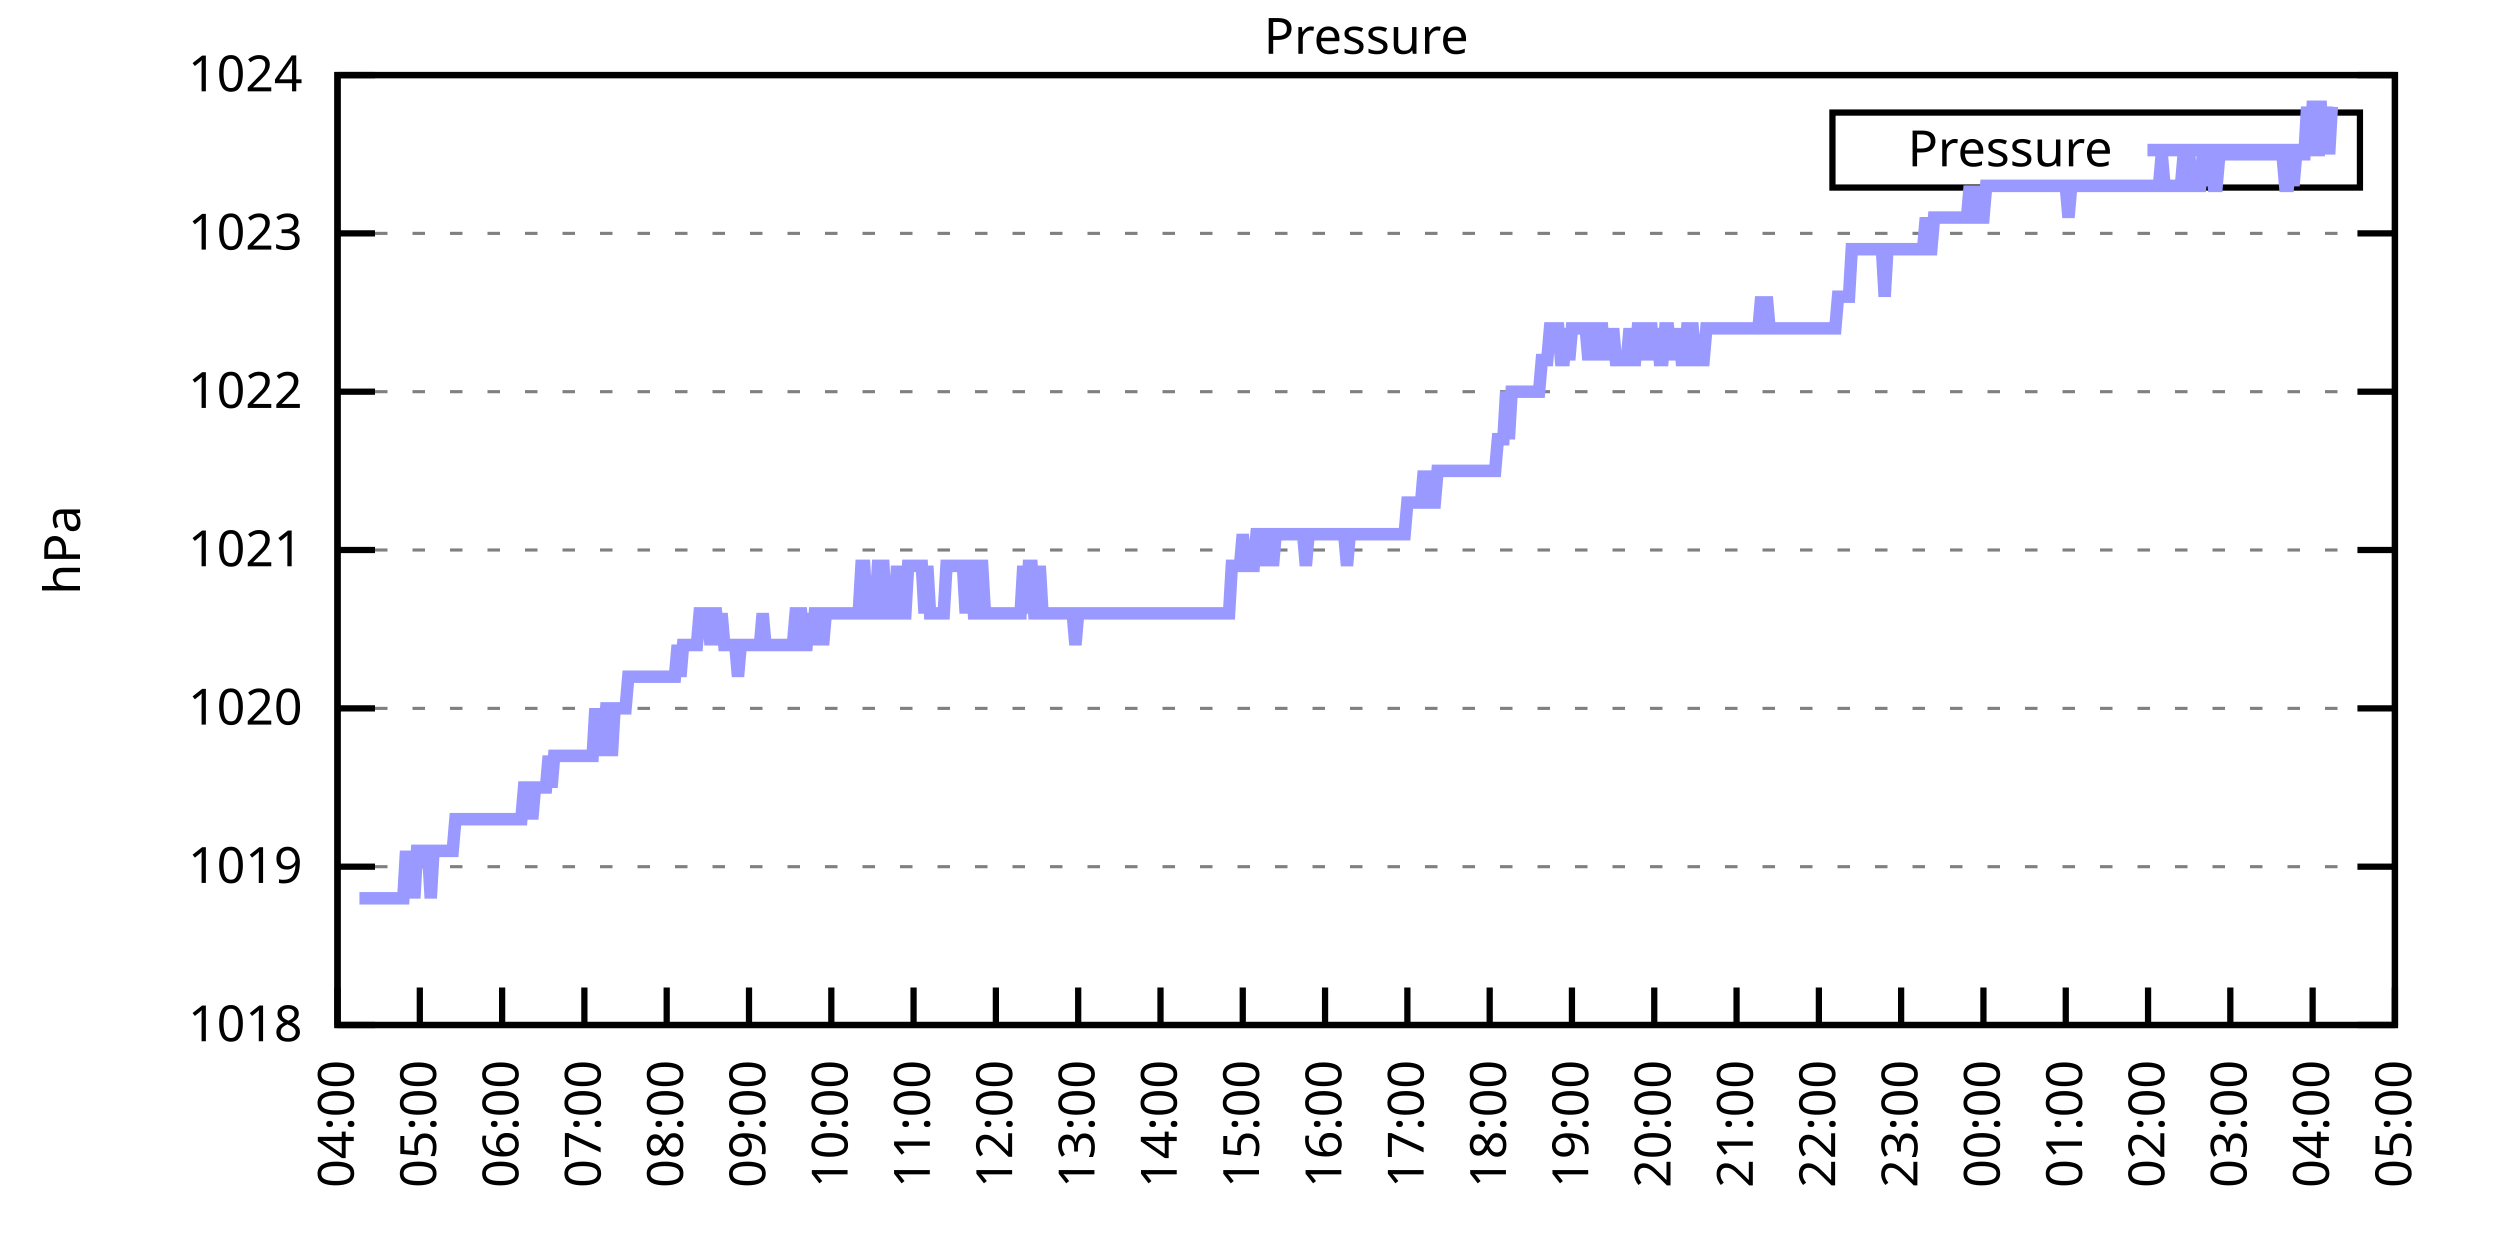
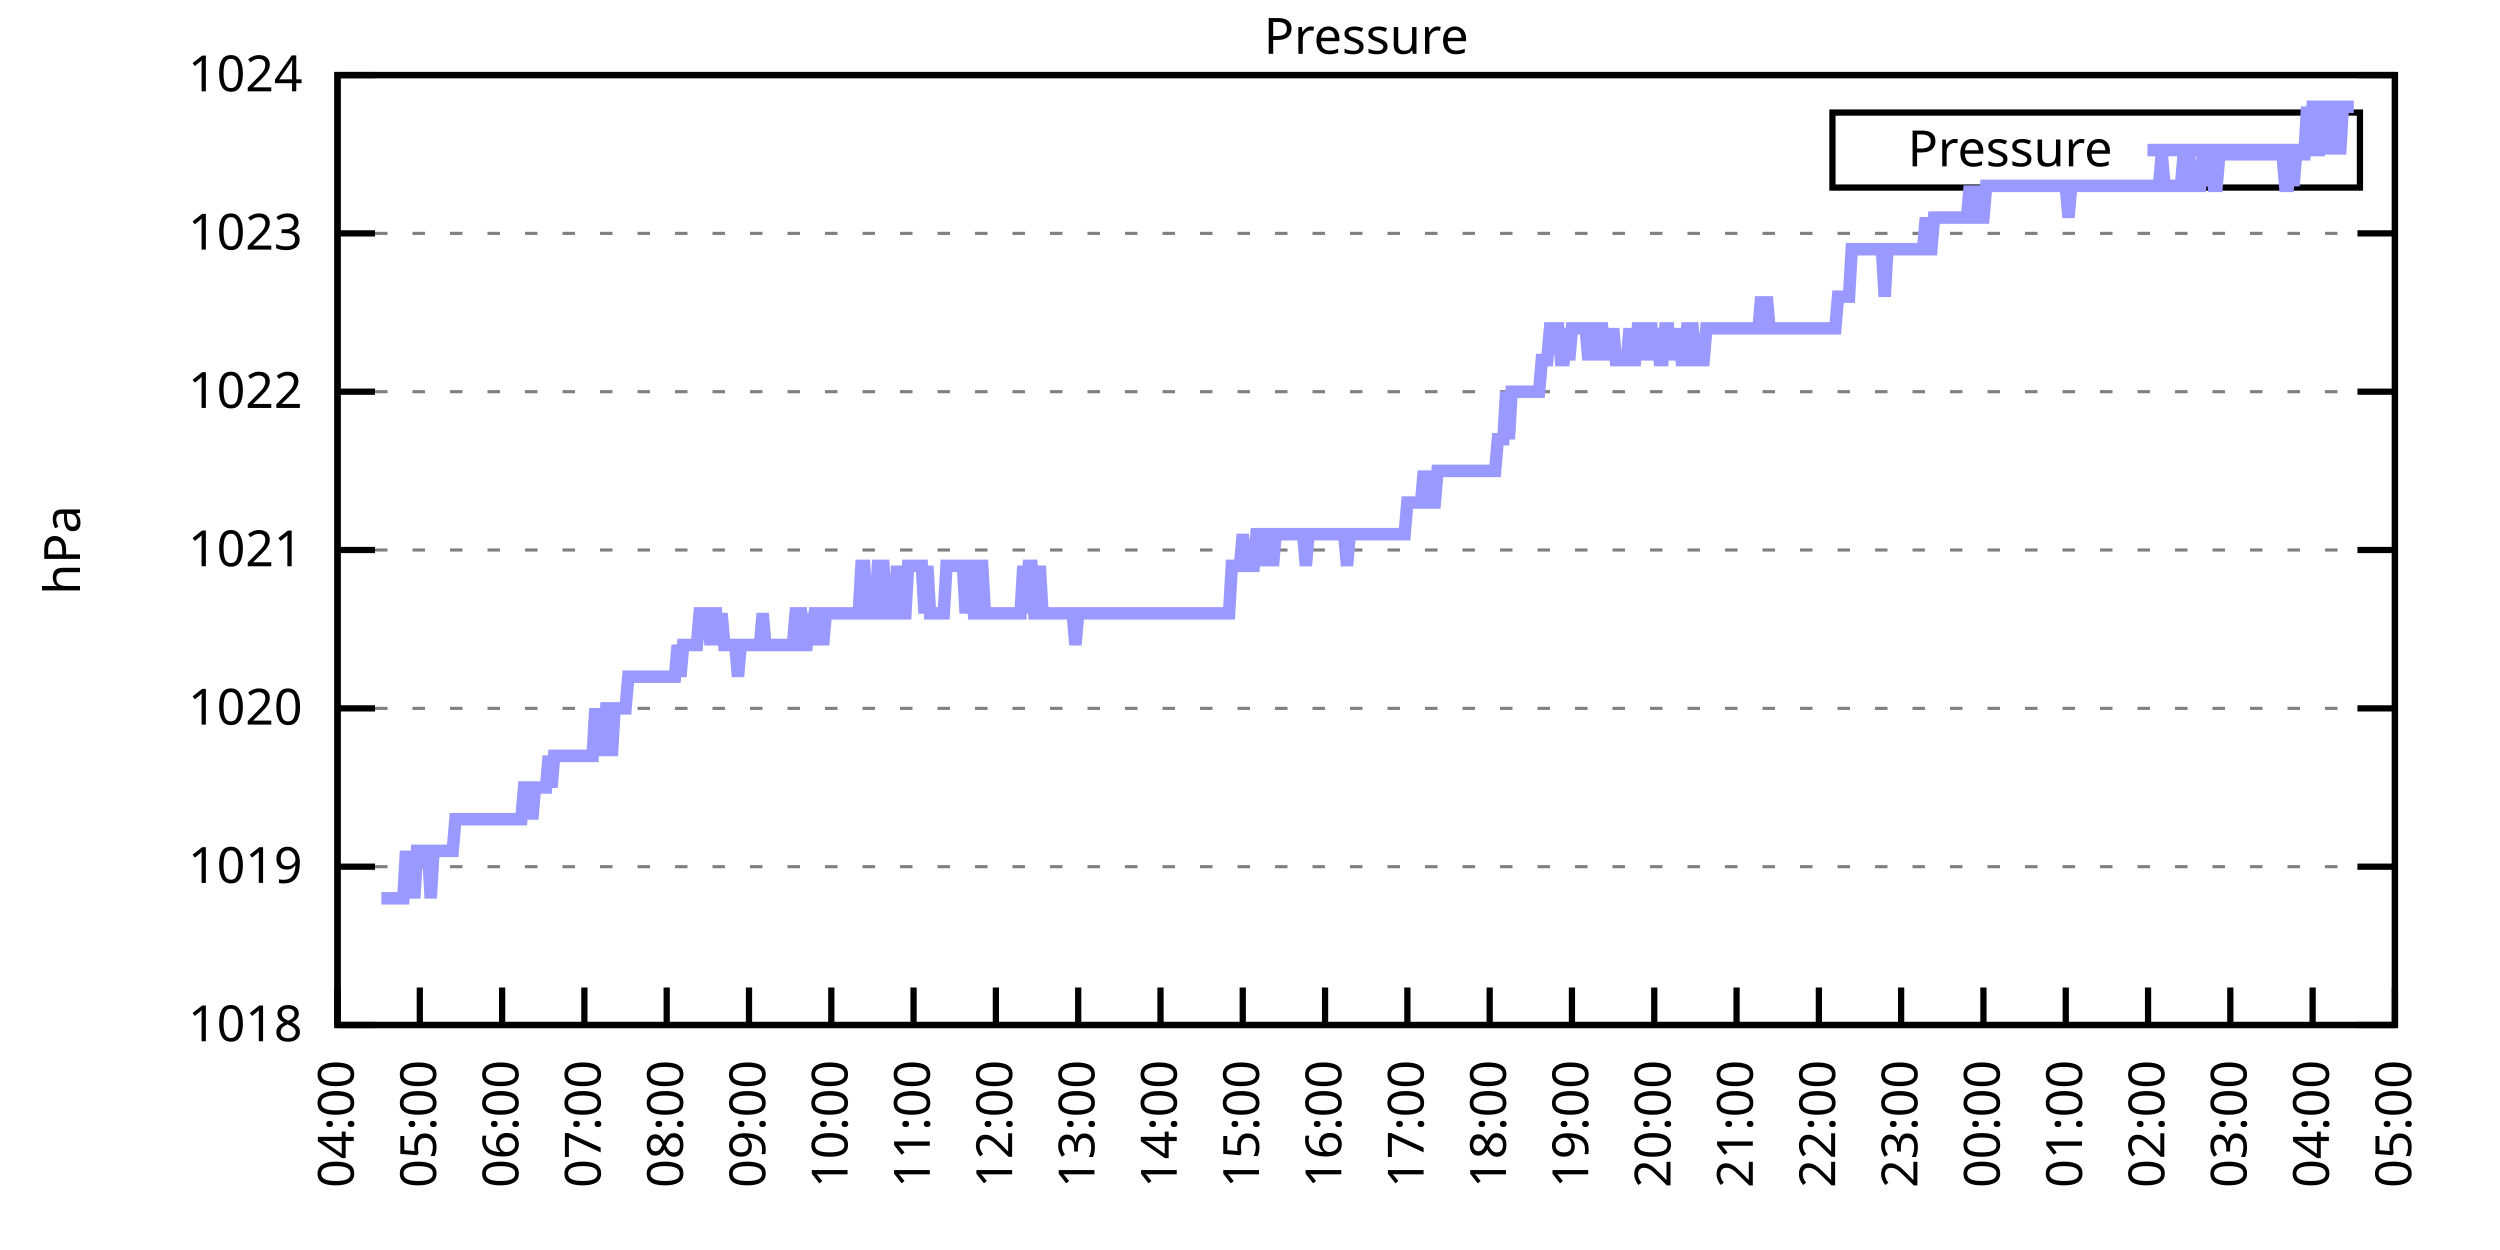
<svg xmlns="http://www.w3.org/2000/svg" xmlns:xlink="http://www.w3.org/1999/xlink" width="400" height="200" viewBox="0 0 400 200">
  <g id="gnuplot_canvas">
    <rect x="0" y="0" width="400" height="200" fill="none" />
    <defs>
      <circle id="gpDot" r="0.5" stroke-width="0.5" stroke="currentColor" />
      <path id="gpPt0" stroke-width="0.333" stroke="currentColor" d="M-1,0 h2 M0,-1 v2" />
      <path id="gpPt1" stroke-width="0.333" stroke="currentColor" d="M-1,-1 L1,1 M1,-1 L-1,1" />
      <path id="gpPt2" stroke-width="0.333" stroke="currentColor" d="M-1,0 L1,0 M0,-1 L0,1 M-1,-1 L1,1 M-1,1 L1,-1" />
      <rect id="gpPt3" stroke-width="0.333" stroke="currentColor" x="-1" y="-1" width="2" height="2" />
      <rect id="gpPt4" stroke-width="0.333" stroke="currentColor" fill="currentColor" x="-1" y="-1" width="2" height="2" />
      <circle id="gpPt5" stroke-width="0.333" stroke="currentColor" cx="0" cy="0" r="1" />
      <use xlink:href="#gpPt5" id="gpPt6" fill="currentColor" stroke="none" />
      <path id="gpPt7" stroke-width="0.333" stroke="currentColor" d="M0,-1.33 L-1.33,0.67 L1.33,0.67 z" />
      <use xlink:href="#gpPt7" id="gpPt8" fill="currentColor" stroke="none" />
      <use xlink:href="#gpPt7" id="gpPt9" stroke="currentColor" transform="rotate(180)" />
      <use xlink:href="#gpPt9" id="gpPt10" fill="currentColor" stroke="none" />
      <use xlink:href="#gpPt3" id="gpPt11" stroke="currentColor" transform="rotate(45)" />
      <use xlink:href="#gpPt11" id="gpPt12" fill="currentColor" stroke="none" />
      <path id="gpPt13" stroke-width="0.333" stroke="currentColor" d="M0,1.330 L1.265,0.411 L0.782,-1.067 L-0.782,-1.076 L-1.265,0.411 z" />
      <use xlink:href="#gpPt13" id="gpPt14" fill="currentColor" stroke="none" />
      <filter id="textbox" filterUnits="objectBoundingBox" x="0" y="0" height="1" width="1">
        <feFlood flood-color="white" flood-opacity="1" result="bgnd" />
        <feComposite in="SourceGraphic" in2="bgnd" operator="atop" />
      </filter>
      <filter id="greybox" filterUnits="objectBoundingBox" x="0" y="0" height="1" width="1">
        <feFlood flood-color="lightgrey" flood-opacity="1" result="grey" />
        <feComposite in="SourceGraphic" in2="grey" operator="atop" />
      </filter>
    </defs>
    <g fill="none" color="white" stroke="currentColor" stroke-width="1.00" stroke-linecap="butt" stroke-linejoin="miter">
</g>
    <g fill="none" color="black" stroke="currentColor" stroke-width="1.00" stroke-linecap="butt" stroke-linejoin="miter">
      <g stroke="none" shape-rendering="crispEdges">
        <polygon fill="rgb(255, 255, 255)" points="54.00,164.00 383.18,164.00 383.18,12.02 54.00,12.02 " />
      </g>
    </g>
    <g fill="none" color="black" stroke="currentColor" stroke-width="1.00" stroke-linecap="butt" stroke-linejoin="miter">
</g>
    <g fill="none" color="black" stroke="black" stroke-width="0.50" stroke-linecap="butt" stroke-linejoin="miter">
</g>
    <g fill="none" color="gray" stroke="currentColor" stroke-width="0.50" stroke-linecap="butt" stroke-linejoin="miter">
      <path stroke="gray" stroke-dasharray="2,4" class="gridline" d="M54.00,164.00 L383.19,164.00  " />
    </g>
    <g fill="none" color="gray" stroke="gray" stroke-width="1.00" stroke-linecap="butt" stroke-linejoin="miter">
</g>
    <g fill="none" color="black" stroke="currentColor" stroke-width="1.00" stroke-linecap="butt" stroke-linejoin="miter">
      <path stroke="black" d="M54.00,164.00 L60.00,164.00 M383.19,164.00 L377.19,164.00  " />
      <g transform="translate(48.40,166.60)" stroke="none" fill="black" font-family="Sans" font-size="8.00" text-anchor="end">
        <text>
          <tspan font-family="Sans"> 1018</tspan>
        </text>
      </g>
    </g>
    <g fill="none" color="black" stroke="currentColor" stroke-width="1.00" stroke-linecap="butt" stroke-linejoin="miter">
</g>
    <g fill="none" color="black" stroke="black" stroke-width="0.50" stroke-linecap="butt" stroke-linejoin="miter">
</g>
    <g fill="none" color="gray" stroke="currentColor" stroke-width="0.50" stroke-linecap="butt" stroke-linejoin="miter">
      <path stroke="gray" stroke-dasharray="2,4" class="gridline" d="M54.00,138.67 L383.19,138.67  " />
    </g>
    <g fill="none" color="gray" stroke="gray" stroke-width="1.00" stroke-linecap="butt" stroke-linejoin="miter">
</g>
    <g fill="none" color="black" stroke="currentColor" stroke-width="1.00" stroke-linecap="butt" stroke-linejoin="miter">
      <path stroke="black" d="M54.00,138.67 L60.00,138.67 M383.19,138.67 L377.19,138.67  " />
      <g transform="translate(48.40,141.27)" stroke="none" fill="black" font-family="Sans" font-size="8.00" text-anchor="end">
        <text>
          <tspan font-family="Sans"> 1019</tspan>
        </text>
      </g>
    </g>
    <g fill="none" color="black" stroke="currentColor" stroke-width="1.00" stroke-linecap="butt" stroke-linejoin="miter">
</g>
    <g fill="none" color="black" stroke="black" stroke-width="0.50" stroke-linecap="butt" stroke-linejoin="miter">
</g>
    <g fill="none" color="gray" stroke="currentColor" stroke-width="0.50" stroke-linecap="butt" stroke-linejoin="miter">
      <path stroke="gray" stroke-dasharray="2,4" class="gridline" d="M54.00,113.34 L383.19,113.34  " />
    </g>
    <g fill="none" color="gray" stroke="gray" stroke-width="1.00" stroke-linecap="butt" stroke-linejoin="miter">
</g>
    <g fill="none" color="black" stroke="currentColor" stroke-width="1.00" stroke-linecap="butt" stroke-linejoin="miter">
      <path stroke="black" d="M54.00,113.34 L60.00,113.34 M383.19,113.34 L377.19,113.34  " />
      <g transform="translate(48.40,115.94)" stroke="none" fill="black" font-family="Sans" font-size="8.00" text-anchor="end">
        <text>
          <tspan font-family="Sans"> 1020</tspan>
        </text>
      </g>
    </g>
    <g fill="none" color="black" stroke="currentColor" stroke-width="1.00" stroke-linecap="butt" stroke-linejoin="miter">
</g>
    <g fill="none" color="black" stroke="black" stroke-width="0.50" stroke-linecap="butt" stroke-linejoin="miter">
</g>
    <g fill="none" color="gray" stroke="currentColor" stroke-width="0.50" stroke-linecap="butt" stroke-linejoin="miter">
      <path stroke="gray" stroke-dasharray="2,4" class="gridline" d="M54.00,88.00 L383.19,88.00  " />
    </g>
    <g fill="none" color="gray" stroke="gray" stroke-width="1.00" stroke-linecap="butt" stroke-linejoin="miter">
</g>
    <g fill="none" color="black" stroke="currentColor" stroke-width="1.00" stroke-linecap="butt" stroke-linejoin="miter">
      <path stroke="black" d="M54.00,88.00 L60.00,88.00 M383.19,88.00 L377.19,88.00  " />
      <g transform="translate(48.40,90.60)" stroke="none" fill="black" font-family="Sans" font-size="8.00" text-anchor="end">
        <text>
          <tspan font-family="Sans"> 1021</tspan>
        </text>
      </g>
    </g>
    <g fill="none" color="black" stroke="currentColor" stroke-width="1.00" stroke-linecap="butt" stroke-linejoin="miter">
</g>
    <g fill="none" color="black" stroke="black" stroke-width="0.50" stroke-linecap="butt" stroke-linejoin="miter">
</g>
    <g fill="none" color="gray" stroke="currentColor" stroke-width="0.50" stroke-linecap="butt" stroke-linejoin="miter">
      <path stroke="gray" stroke-dasharray="2,4" class="gridline" d="M54.00,62.67 L383.19,62.67  " />
    </g>
    <g fill="none" color="gray" stroke="gray" stroke-width="1.00" stroke-linecap="butt" stroke-linejoin="miter">
</g>
    <g fill="none" color="black" stroke="currentColor" stroke-width="1.00" stroke-linecap="butt" stroke-linejoin="miter">
      <path stroke="black" d="M54.00,62.67 L60.00,62.67 M383.19,62.67 L377.19,62.67  " />
      <g transform="translate(48.40,65.27)" stroke="none" fill="black" font-family="Sans" font-size="8.00" text-anchor="end">
        <text>
          <tspan font-family="Sans"> 1022</tspan>
        </text>
      </g>
    </g>
    <g fill="none" color="black" stroke="currentColor" stroke-width="1.00" stroke-linecap="butt" stroke-linejoin="miter">
</g>
    <g fill="none" color="black" stroke="black" stroke-width="0.50" stroke-linecap="butt" stroke-linejoin="miter">
</g>
    <g fill="none" color="gray" stroke="currentColor" stroke-width="0.50" stroke-linecap="butt" stroke-linejoin="miter">
      <path stroke="gray" stroke-dasharray="2,4" class="gridline" d="M54.00,37.34 L383.19,37.34  " />
    </g>
    <g fill="none" color="gray" stroke="gray" stroke-width="1.00" stroke-linecap="butt" stroke-linejoin="miter">
</g>
    <g fill="none" color="black" stroke="currentColor" stroke-width="1.00" stroke-linecap="butt" stroke-linejoin="miter">
      <path stroke="black" d="M54.00,37.34 L60.00,37.34 M383.19,37.34 L377.19,37.34  " />
      <g transform="translate(48.40,39.94)" stroke="none" fill="black" font-family="Sans" font-size="8.00" text-anchor="end">
        <text>
          <tspan font-family="Sans"> 1023</tspan>
        </text>
      </g>
    </g>
    <g fill="none" color="black" stroke="currentColor" stroke-width="1.00" stroke-linecap="butt" stroke-linejoin="miter">
</g>
    <g fill="none" color="black" stroke="black" stroke-width="0.50" stroke-linecap="butt" stroke-linejoin="miter">
</g>
    <g fill="none" color="gray" stroke="currentColor" stroke-width="0.50" stroke-linecap="butt" stroke-linejoin="miter">
      <path stroke="gray" stroke-dasharray="2,4" class="gridline" d="M54.00,12.01 L383.19,12.01  " />
    </g>
    <g fill="none" color="gray" stroke="gray" stroke-width="1.00" stroke-linecap="butt" stroke-linejoin="miter">
</g>
    <g fill="none" color="black" stroke="currentColor" stroke-width="1.00" stroke-linecap="butt" stroke-linejoin="miter">
      <path stroke="black" d="M54.00,12.01 L60.00,12.01 M383.19,12.01 L377.19,12.01  " />
      <g transform="translate(48.40,14.61)" stroke="none" fill="black" font-family="Sans" font-size="8.00" text-anchor="end">
        <text>
          <tspan font-family="Sans"> 1024</tspan>
        </text>
      </g>
    </g>
    <g fill="none" color="black" stroke="currentColor" stroke-width="1.00" stroke-linecap="butt" stroke-linejoin="miter">
      <path stroke="black" d="M54.00,164.00 L54.00,158.00  " />
      <g transform="translate(56.60,169.60) rotate(270.00)" stroke="none" fill="black" font-family="Sans" font-size="8.00" text-anchor="end">
        <text>
          <tspan font-family="Sans">04:00</tspan>
        </text>
      </g>
    </g>
    <g fill="none" color="black" stroke="currentColor" stroke-width="1.00" stroke-linecap="butt" stroke-linejoin="miter">
      <path stroke="black" d="M67.17,164.00 L67.17,158.00  " />
      <g transform="translate(69.77,169.60) rotate(270.00)" stroke="none" fill="black" font-family="Sans" font-size="8.00" text-anchor="end">
        <text>
          <tspan font-family="Sans">05:00</tspan>
        </text>
      </g>
    </g>
    <g fill="none" color="black" stroke="currentColor" stroke-width="1.00" stroke-linecap="butt" stroke-linejoin="miter">
      <path stroke="black" d="M80.34,164.00 L80.34,158.00  " />
      <g transform="translate(82.94,169.60) rotate(270.00)" stroke="none" fill="black" font-family="Sans" font-size="8.00" text-anchor="end">
        <text>
          <tspan font-family="Sans">06:00</tspan>
        </text>
      </g>
    </g>
    <g fill="none" color="black" stroke="currentColor" stroke-width="1.00" stroke-linecap="butt" stroke-linejoin="miter">
      <path stroke="black" d="M93.50,164.00 L93.50,158.00  " />
      <g transform="translate(96.10,169.60) rotate(270.00)" stroke="none" fill="black" font-family="Sans" font-size="8.00" text-anchor="end">
        <text>
          <tspan font-family="Sans">07:00</tspan>
        </text>
      </g>
    </g>
    <g fill="none" color="black" stroke="currentColor" stroke-width="1.00" stroke-linecap="butt" stroke-linejoin="miter">
      <path stroke="black" d="M106.67,164.00 L106.67,158.00  " />
      <g transform="translate(109.27,169.60) rotate(270.00)" stroke="none" fill="black" font-family="Sans" font-size="8.00" text-anchor="end">
        <text>
          <tspan font-family="Sans">08:00</tspan>
        </text>
      </g>
    </g>
    <g fill="none" color="black" stroke="currentColor" stroke-width="1.00" stroke-linecap="butt" stroke-linejoin="miter">
      <path stroke="black" d="M119.84,164.00 L119.84,158.00  " />
      <g transform="translate(122.44,169.60) rotate(270.00)" stroke="none" fill="black" font-family="Sans" font-size="8.00" text-anchor="end">
        <text>
          <tspan font-family="Sans">09:00</tspan>
        </text>
      </g>
    </g>
    <g fill="none" color="black" stroke="currentColor" stroke-width="1.00" stroke-linecap="butt" stroke-linejoin="miter">
      <path stroke="black" d="M133.01,164.00 L133.01,158.00  " />
      <g transform="translate(135.61,169.60) rotate(270.00)" stroke="none" fill="black" font-family="Sans" font-size="8.00" text-anchor="end">
        <text>
          <tspan font-family="Sans">10:00</tspan>
        </text>
      </g>
    </g>
    <g fill="none" color="black" stroke="currentColor" stroke-width="1.00" stroke-linecap="butt" stroke-linejoin="miter">
      <path stroke="black" d="M146.17,164.00 L146.17,158.00  " />
      <g transform="translate(148.77,169.60) rotate(270.00)" stroke="none" fill="black" font-family="Sans" font-size="8.00" text-anchor="end">
        <text>
          <tspan font-family="Sans">11:00</tspan>
        </text>
      </g>
    </g>
    <g fill="none" color="black" stroke="currentColor" stroke-width="1.00" stroke-linecap="butt" stroke-linejoin="miter">
      <path stroke="black" d="M159.34,164.00 L159.34,158.00  " />
      <g transform="translate(161.94,169.60) rotate(270.00)" stroke="none" fill="black" font-family="Sans" font-size="8.00" text-anchor="end">
        <text>
          <tspan font-family="Sans">12:00</tspan>
        </text>
      </g>
    </g>
    <g fill="none" color="black" stroke="currentColor" stroke-width="1.00" stroke-linecap="butt" stroke-linejoin="miter">
      <path stroke="black" d="M172.51,164.00 L172.51,158.00  " />
      <g transform="translate(175.11,169.60) rotate(270.00)" stroke="none" fill="black" font-family="Sans" font-size="8.00" text-anchor="end">
        <text>
          <tspan font-family="Sans">13:00</tspan>
        </text>
      </g>
    </g>
    <g fill="none" color="black" stroke="currentColor" stroke-width="1.00" stroke-linecap="butt" stroke-linejoin="miter">
      <path stroke="black" d="M185.68,164.00 L185.68,158.00  " />
      <g transform="translate(188.28,169.60) rotate(270.00)" stroke="none" fill="black" font-family="Sans" font-size="8.00" text-anchor="end">
        <text>
          <tspan font-family="Sans">14:00</tspan>
        </text>
      </g>
    </g>
    <g fill="none" color="black" stroke="currentColor" stroke-width="1.00" stroke-linecap="butt" stroke-linejoin="miter">
      <path stroke="black" d="M198.84,164.00 L198.84,158.00  " />
      <g transform="translate(201.44,169.60) rotate(270.00)" stroke="none" fill="black" font-family="Sans" font-size="8.00" text-anchor="end">
        <text>
          <tspan font-family="Sans">15:00</tspan>
        </text>
      </g>
    </g>
    <g fill="none" color="black" stroke="currentColor" stroke-width="1.00" stroke-linecap="butt" stroke-linejoin="miter">
      <path stroke="black" d="M212.01,164.00 L212.01,158.00  " />
      <g transform="translate(214.61,169.60) rotate(270.00)" stroke="none" fill="black" font-family="Sans" font-size="8.00" text-anchor="end">
        <text>
          <tspan font-family="Sans">16:00</tspan>
        </text>
      </g>
    </g>
    <g fill="none" color="black" stroke="currentColor" stroke-width="1.00" stroke-linecap="butt" stroke-linejoin="miter">
      <path stroke="black" d="M225.18,164.00 L225.18,158.00  " />
      <g transform="translate(227.78,169.60) rotate(270.00)" stroke="none" fill="black" font-family="Sans" font-size="8.00" text-anchor="end">
        <text>
          <tspan font-family="Sans">17:00</tspan>
        </text>
      </g>
    </g>
    <g fill="none" color="black" stroke="currentColor" stroke-width="1.00" stroke-linecap="butt" stroke-linejoin="miter">
      <path stroke="black" d="M238.35,164.00 L238.35,158.00  " />
      <g transform="translate(240.95,169.60) rotate(270.00)" stroke="none" fill="black" font-family="Sans" font-size="8.00" text-anchor="end">
        <text>
          <tspan font-family="Sans">18:00</tspan>
        </text>
      </g>
    </g>
    <g fill="none" color="black" stroke="currentColor" stroke-width="1.00" stroke-linecap="butt" stroke-linejoin="miter">
      <path stroke="black" d="M251.51,164.00 L251.51,158.00  " />
      <g transform="translate(254.11,169.60) rotate(270.00)" stroke="none" fill="black" font-family="Sans" font-size="8.00" text-anchor="end">
        <text>
          <tspan font-family="Sans">19:00</tspan>
        </text>
      </g>
    </g>
    <g fill="none" color="black" stroke="currentColor" stroke-width="1.00" stroke-linecap="butt" stroke-linejoin="miter">
      <path stroke="black" d="M264.68,164.00 L264.68,158.00  " />
      <g transform="translate(267.28,169.60) rotate(270.00)" stroke="none" fill="black" font-family="Sans" font-size="8.00" text-anchor="end">
        <text>
          <tspan font-family="Sans">20:00</tspan>
        </text>
      </g>
    </g>
    <g fill="none" color="black" stroke="currentColor" stroke-width="1.00" stroke-linecap="butt" stroke-linejoin="miter">
      <path stroke="black" d="M277.85,164.00 L277.85,158.00  " />
      <g transform="translate(280.45,169.60) rotate(270.00)" stroke="none" fill="black" font-family="Sans" font-size="8.00" text-anchor="end">
        <text>
          <tspan font-family="Sans">21:00</tspan>
        </text>
      </g>
    </g>
    <g fill="none" color="black" stroke="currentColor" stroke-width="1.00" stroke-linecap="butt" stroke-linejoin="miter">
      <path stroke="black" d="M291.02,164.00 L291.02,158.00  " />
      <g transform="translate(293.62,169.60) rotate(270.00)" stroke="none" fill="black" font-family="Sans" font-size="8.00" text-anchor="end">
        <text>
          <tspan font-family="Sans">22:00</tspan>
        </text>
      </g>
    </g>
    <g fill="none" color="black" stroke="currentColor" stroke-width="1.00" stroke-linecap="butt" stroke-linejoin="miter">
      <path stroke="black" d="M304.18,164.00 L304.18,158.00  " />
      <g transform="translate(306.78,169.60) rotate(270.00)" stroke="none" fill="black" font-family="Sans" font-size="8.00" text-anchor="end">
        <text>
          <tspan font-family="Sans">23:00</tspan>
        </text>
      </g>
    </g>
    <g fill="none" color="black" stroke="currentColor" stroke-width="1.00" stroke-linecap="butt" stroke-linejoin="miter">
      <path stroke="black" d="M317.35,164.00 L317.35,158.00  " />
      <g transform="translate(319.95,169.60) rotate(270.00)" stroke="none" fill="black" font-family="Sans" font-size="8.00" text-anchor="end">
        <text>
          <tspan font-family="Sans">00:00</tspan>
        </text>
      </g>
    </g>
    <g fill="none" color="black" stroke="currentColor" stroke-width="1.00" stroke-linecap="butt" stroke-linejoin="miter">
      <path stroke="black" d="M330.52,164.00 L330.52,158.00  " />
      <g transform="translate(333.12,169.60) rotate(270.00)" stroke="none" fill="black" font-family="Sans" font-size="8.00" text-anchor="end">
        <text>
          <tspan font-family="Sans">01:00</tspan>
        </text>
      </g>
    </g>
    <g fill="none" color="black" stroke="currentColor" stroke-width="1.00" stroke-linecap="butt" stroke-linejoin="miter">
      <path stroke="black" d="M343.69,164.00 L343.69,158.00  " />
      <g transform="translate(346.29,169.60) rotate(270.00)" stroke="none" fill="black" font-family="Sans" font-size="8.00" text-anchor="end">
        <text>
          <tspan font-family="Sans">02:00</tspan>
        </text>
      </g>
    </g>
    <g fill="none" color="black" stroke="currentColor" stroke-width="1.00" stroke-linecap="butt" stroke-linejoin="miter">
      <path stroke="black" d="M356.85,164.00 L356.85,158.00  " />
      <g transform="translate(359.45,169.60) rotate(270.00)" stroke="none" fill="black" font-family="Sans" font-size="8.00" text-anchor="end">
        <text>
          <tspan font-family="Sans">03:00</tspan>
        </text>
      </g>
    </g>
    <g fill="none" color="black" stroke="currentColor" stroke-width="1.00" stroke-linecap="butt" stroke-linejoin="miter">
      <path stroke="black" d="M370.02,164.00 L370.02,158.00  " />
      <g transform="translate(372.62,169.60) rotate(270.00)" stroke="none" fill="black" font-family="Sans" font-size="8.00" text-anchor="end">
        <text>
          <tspan font-family="Sans">04:00</tspan>
        </text>
      </g>
    </g>
    <g fill="none" color="black" stroke="currentColor" stroke-width="1.00" stroke-linecap="butt" stroke-linejoin="miter">
      <path stroke="black" d="M383.19,164.00 L383.19,158.00  " />
      <g transform="translate(385.79,169.60) rotate(270.00)" stroke="none" fill="black" font-family="Sans" font-size="8.00" text-anchor="end">
        <text>
          <tspan font-family="Sans">05:00</tspan>
        </text>
      </g>
    </g>
    <g fill="none" color="black" stroke="currentColor" stroke-width="1.00" stroke-linecap="butt" stroke-linejoin="miter">
</g>
    <g fill="none" color="black" stroke="currentColor" stroke-width="1.00" stroke-linecap="butt" stroke-linejoin="miter">
      <path stroke="black" d="M54.00,12.01 L54.00,164.00 L383.19,164.00 L383.19,12.01 L54.00,12.01 Z  " />
    </g>
    <g fill="none" color="black" stroke="currentColor" stroke-width="1.00" stroke-linecap="butt" stroke-linejoin="miter">
</g>
    <g fill="none" color="black" stroke="currentColor" stroke-width="1.00" stroke-linecap="butt" stroke-linejoin="miter">
      <path stroke="black" d="M293.19,30.01 L293.19,18.01 L377.59,18.01 L377.59,30.01 L293.19,30.01 Z  " />
    </g>
    <g id="Pressure_plot_1">
      <g fill="none" color="white" stroke="black" stroke-width="2.00" stroke-linecap="butt" stroke-linejoin="miter">
</g>
      <g fill="none" color="black" stroke="currentColor" stroke-width="2.00" stroke-linecap="butt" stroke-linejoin="miter">
        <g transform="translate(337.99,26.61)" stroke="none" fill="black" font-family="Sans" font-size="8.00" text-anchor="end">
          <text>
            <tspan font-family="Sans">Pressure</tspan>
          </text>
        </g>
      </g>
      <g fill="none" color="black" stroke="currentColor" stroke-width="2.00" stroke-linecap="butt" stroke-linejoin="miter">
-         <path stroke="rgb(153, 153, 255)" d="M343.59,24.01 L371.99,24.01 M57.51,143.73 L57.95,143.73 L58.39,143.73 L58.83,143.73 L59.27,143.73 L59.71,143.73   L60.14,143.73 L60.58,143.73 L61.02,143.73 L61.46,143.73 L61.90,143.73 L62.34,143.73 L62.78,143.73 L63.22,143.73   L63.66,143.73 L64.10,143.73 L64.53,143.73 L64.97,136.14 L65.41,143.73 L65.85,136.14 L66.29,143.73 L66.73,136.14   L67.17,136.14 L67.61,136.14 L68.05,136.14 L68.48,136.14 L68.92,143.73 L69.36,136.14 L69.80,136.14 L70.24,136.14   L70.68,136.14 L71.12,136.14 L71.56,136.14 L72.00,136.14 L72.43,136.14 L72.87,131.07 L73.31,131.07 L73.75,131.07   L74.19,131.07 L74.63,131.07 L75.07,131.07 L75.51,131.07 L75.95,131.07 L76.38,131.07 L76.82,131.07 L77.26,131.07   L77.70,131.07 L78.14,131.07 L78.58,131.07 L79.02,131.07 L79.46,131.07 L79.90,131.07 L80.34,131.07 L80.77,131.07   L81.21,131.07 L81.65,131.07 L82.09,131.07 L82.53,131.07 L82.97,131.07 L83.41,131.07 L83.85,126.00 L84.29,126.00   L84.72,126.00 L85.16,131.07 L85.60,126.00 L86.04,126.00 L86.48,126.00 L86.92,126.00 L87.36,126.00 L87.80,120.94   L88.24,126.00 L88.67,120.94 L89.11,120.94 L89.55,120.94 L89.99,120.94 L90.43,120.94 L90.87,120.94 L91.31,120.94   L91.75,120.94 L92.19,120.94 L92.62,120.94 L93.06,120.94 L93.50,120.94 L93.94,120.94 L94.38,120.94 L94.82,120.94   L95.26,113.34 L95.70,120.94 L96.14,113.34 L96.58,120.94 L97.01,113.34 L97.45,113.34 L97.89,120.94 L98.33,113.34   L98.77,113.34 L99.21,113.34 L99.65,113.34 L100.09,113.34 L100.53,108.27 L100.96,108.27 L101.40,108.27 L101.84,108.27   L102.28,108.27 L102.72,108.27 L103.16,108.27 L103.60,108.27 L104.04,108.27 L104.48,108.27 L104.91,108.27 L105.35,108.27   L105.79,108.27 L106.23,108.27 L106.67,108.27 L107.11,108.27 L107.55,108.27 L107.99,108.27 L108.43,103.20 L108.87,108.27   L109.30,103.20 L109.74,103.20 L110.18,103.20 L110.62,103.20 L111.06,103.20 L111.50,103.20 L111.94,98.14 L112.38,98.14   L112.82,98.14 L113.25,98.14 L113.69,103.20 L114.13,98.14 L114.57,98.14 L115.01,103.20 L115.45,98.14 L115.89,103.20   L116.33,103.20 L116.77,103.20 L117.20,103.20 L117.64,103.20 L118.08,108.27 L118.52,103.20 L118.96,103.20 L119.40,103.20   L119.84,103.20 L120.28,103.20 L120.72,103.20 L121.15,103.20 L121.59,103.20 L122.03,98.14 L122.47,103.20 L122.91,103.20   L123.35,103.20 L123.79,103.20 L124.23,103.20 L124.67,103.20 L125.11,103.20 L125.54,103.20 L125.98,103.20 L126.42,103.20   L126.86,103.20 L127.30,98.14 L127.74,98.14 L128.18,98.14 L128.62,103.20 L129.06,103.20 L129.49,98.14 L129.93,103.20   L130.37,98.14 L130.81,98.14 L131.25,98.14 L131.69,103.20 L132.13,98.14 L132.57,98.14 L133.01,98.14 L133.44,98.14   L133.88,98.14 L134.32,98.14 L134.76,98.14 L135.20,98.14 L135.64,98.14 L136.08,98.14 L136.52,98.14 L136.96,98.14   L137.39,98.14 L137.83,90.54 L138.27,90.54 L138.71,98.14 L139.15,98.14 L139.59,98.14 L140.03,98.14 L140.47,90.54   L140.91,90.54 L141.35,90.54 L141.78,98.14 L142.22,98.14 L142.66,98.14 L143.10,98.14 L143.54,90.54 L143.98,98.14   L144.42,98.14 L144.86,98.14 L145.30,90.54 L145.73,90.54 L146.17,90.54 L146.61,90.54 L147.05,90.54 L147.49,90.54   L147.93,98.14 L148.37,90.54 L148.81,98.14 L149.25,98.14 L149.68,98.14 L150.12,98.14 L150.56,98.14 L151.00,98.14   L151.44,90.54 L151.88,90.54 L152.32,90.54 L152.76,90.54 L153.20,90.54 L153.63,90.54 L154.07,90.54 L154.51,98.14   L154.95,90.54 L155.39,90.54 L155.83,98.14 L156.27,98.14 L156.71,90.54 L157.15,90.54 L157.59,98.14 L158.02,98.14   L158.46,98.14 L158.90,98.14 L159.34,98.14 L159.78,98.14 L160.22,98.14 L160.66,98.14 L161.10,98.14 L161.54,98.14   L161.97,98.14 L162.41,98.14 L162.85,98.14 L163.29,98.14 L163.73,90.54 L164.17,98.14 L164.61,90.54 L165.05,90.54   L165.49,98.14 L165.92,98.14 L166.36,90.54 L166.80,98.14 L167.24,98.14 L167.68,98.14 L168.12,98.14 L168.56,98.14   L169.00,98.14 L169.44,98.14 L169.87,98.14 L170.31,98.14 L170.75,98.14 L171.19,98.14 L171.63,98.14 L172.07,103.20   L172.51,98.14 L172.95,98.14 L173.39,98.14 L173.83,98.14 L174.26,98.14 L174.70,98.14 L175.14,98.14 L175.58,98.14   L176.02,98.14 L176.46,98.14 L176.90,98.14 L177.34,98.14 L177.78,98.14 L178.21,98.14 L178.65,98.14 L179.09,98.14   L179.53,98.14 L179.97,98.14 L180.41,98.14 L180.85,98.14 L181.29,98.14 L181.73,98.14 L182.16,98.14 L182.60,98.14   L183.04,98.14 L183.48,98.14 L183.92,98.14 L184.36,98.14 L184.80,98.14 L185.24,98.14 L185.68,98.14 L186.11,98.14   L186.55,98.14 L186.99,98.14 L187.43,98.14 L187.87,98.14 L188.31,98.14 L188.75,98.14 L189.19,98.14 L189.63,98.14   L190.07,98.14 L190.50,98.14 L190.94,98.14 L191.38,98.14 L191.82,98.14 L192.26,98.14 L192.70,98.14 L193.14,98.14   L193.58,98.14 L194.02,98.14 L194.45,98.14 L194.89,98.14 L195.33,98.14 L195.77,98.14 L196.21,98.14 L196.65,98.14   L197.09,90.54 L197.53,90.54 L197.97,90.54 L198.40,90.54 L198.84,85.47 L199.28,90.54 L199.72,90.54 L200.16,90.54   L200.60,90.54 L201.04,85.47 L201.48,85.47 L201.92,85.47 L202.35,90.54 L202.79,85.47 L203.23,85.47 L203.67,90.54   L204.11,85.47 L204.55,85.47 L204.99,85.47 L205.43,85.47 L205.87,85.47 L206.31,85.47 L206.74,85.47 L207.18,85.47   L207.62,85.47 L208.06,85.47 L208.50,85.47 L208.94,90.54 L209.38,85.47 L209.82,85.47 L210.26,85.47 L210.69,85.47   L211.13,85.47 L211.57,85.47 L212.01,85.47 L212.45,85.47 L212.89,85.47 L213.33,85.47 L213.77,85.47 L214.21,85.47   L214.64,85.47 L215.08,85.47 L215.52,90.54 L215.96,85.47 L216.40,85.47 L216.84,85.47 L217.28,85.47 L217.72,85.47   L218.16,85.47 L218.60,85.47 L219.03,85.47 L219.47,85.47 L219.91,85.47 L220.35,85.47 L220.79,85.47 L221.23,85.47   L221.67,85.47 L222.11,85.47 L222.55,85.47 L222.98,85.47 L223.42,85.47 L223.86,85.47 L224.30,85.47 L224.74,85.47   L225.18,80.41 L225.62,80.41 L226.06,80.41 L226.50,80.41 L226.93,80.41 L227.37,80.41 L227.81,75.34 L228.25,80.41   L228.69,75.34 L229.13,80.41 L229.57,80.41 L230.01,75.34 L230.45,75.34 L230.88,75.34 L231.32,75.34 L231.76,75.34   L232.20,75.34 L232.64,75.34 L233.08,75.34 L233.52,75.34 L233.96,75.34 L234.40,75.34 L234.84,75.34 L235.27,75.34   L235.71,75.34 L236.15,75.34 L236.59,75.34 L237.03,75.34 L237.47,75.34 L237.91,75.34 L238.35,75.34 L238.79,75.34   L239.22,75.34 L239.66,70.27 L240.10,70.27 L240.54,70.27 L240.98,62.67 L241.42,70.27 L241.86,62.67 L242.30,62.67   L242.74,62.67 L243.17,62.67 L243.61,62.67 L244.05,62.67 L244.49,62.67 L244.93,62.67 L245.37,62.67 L245.81,62.67   L246.25,62.67 L246.69,57.61 L247.12,57.61 L247.56,57.61 L248.00,52.54 L248.44,52.54 L248.88,52.54 L249.32,52.54   L249.76,57.61 L250.20,57.61 L250.64,52.54 L251.08,57.61 L251.51,52.54 L251.95,52.54 L252.39,52.54 L252.83,52.54   L253.27,52.54 L253.71,52.54 L254.15,57.61 L254.59,52.54 L255.03,57.61 L255.46,52.54 L255.90,52.54 L256.34,52.54   L256.78,57.61 L257.22,52.54 L257.66,57.61 L258.10,52.54 L258.54,57.61 L258.98,57.61 L259.41,57.61 L259.85,57.61   L260.29,57.61 L260.73,52.54 L261.17,57.61 L261.61,57.61 L262.05,52.54 L262.49,52.54 L262.93,52.54 L263.36,57.61   L263.80,52.54 L264.24,52.54 L264.68,57.61 L265.12,52.54 L265.56,57.61 L266.00,57.61 L266.44,52.54 L266.88,52.54   L267.32,57.61 L267.75,52.54 L268.19,57.61 L268.63,52.54 L269.07,57.61 L269.51,57.61 L269.95,52.54 L270.39,52.54   L270.83,52.54 L271.27,57.61 L271.70,57.61 L272.14,57.61 L272.58,57.61 L273.02,52.54 L273.46,52.54 L273.90,52.54   L274.34,52.54 L274.78,52.54 L275.22,52.54 L275.65,52.54 L276.09,52.54 L276.53,52.54 L276.97,52.54 L277.41,52.54   L277.85,52.54 L278.29,52.54 L278.73,52.54 L279.17,52.54 L279.60,52.54 L280.04,52.54 L280.48,52.54 L280.92,52.54   L281.36,52.54 L281.80,47.47 L282.24,52.54 L282.68,47.47 L283.12,52.54 L283.56,52.54 L283.99,52.54 L284.43,52.54   L284.87,52.54 L285.31,52.54 L285.75,52.54 L286.19,52.54 L286.63,52.54 L287.07,52.54 L287.51,52.54 L287.94,52.54   L288.38,52.54 L288.82,52.54 L289.26,52.54 L289.70,52.54 L290.14,52.54 L290.58,52.54 L291.02,52.54 L291.46,52.54   L291.89,52.54 L292.33,52.54 L292.77,52.54 L293.21,52.54 L293.65,52.54 L294.09,47.47 L294.53,47.47 L294.97,47.47   L295.41,47.47 L295.84,47.47 L296.28,39.87 L296.72,39.87 L297.16,39.87 L297.60,39.87 L298.04,39.87 L298.48,39.87   L298.92,39.87 L299.36,39.87 L299.80,39.87 L300.23,39.87 L300.67,39.87 L301.11,39.87 L301.55,47.47 L301.99,39.87   L302.43,39.87 L302.87,39.87 L303.31,39.87 L303.75,39.87 L304.18,39.87 L304.62,39.87 L305.06,39.87 L305.50,39.87   L305.94,39.87 L306.38,39.87 L306.82,39.87 L307.26,39.87 L307.70,39.87 L308.13,34.81 L308.57,39.87 L309.01,39.87   L309.45,34.81 L309.89,34.81 L310.33,34.81 L310.77,34.81 L311.21,34.81 L311.65,34.81 L312.08,34.81 L312.52,34.81   L312.96,34.81 L313.40,34.81 L313.84,34.81 L314.28,34.81 L314.72,34.81 L315.16,29.74 L315.60,34.81 L316.04,34.81   L316.47,29.74 L316.91,34.81 L317.35,34.81 L317.79,29.74 L318.23,29.74 L318.67,29.74 L319.11,29.74 L319.55,29.74   L319.99,29.74 L320.42,29.74 L320.86,29.74 L321.30,29.74 L321.74,29.74 L322.18,29.74 L322.62,29.74 L323.06,29.74   L323.50,29.74 L323.94,29.74 L324.37,29.74 L324.81,29.74 L325.25,29.74 L325.69,29.74 L326.13,29.74 L326.57,29.74   L327.01,29.74 L327.45,29.74 L327.89,29.74 L328.33,29.74 L328.76,29.74 L329.20,29.74 L329.64,29.74 L330.08,29.74   L330.52,29.74 L330.96,34.81 L331.40,29.74 L331.84,29.74 L332.28,29.74 L332.71,29.74 L333.15,29.74 L333.59,29.74   L334.03,29.74 L334.47,29.74 L334.91,29.74 L335.35,29.74 L335.79,29.74 L336.23,29.74 L336.66,29.74 L337.10,29.74   L337.54,29.74 L337.98,29.74 L338.42,29.74 L338.86,29.74 L339.30,29.74 L339.74,29.74 L340.18,29.74 L340.61,29.74   L341.05,29.74 L341.49,29.74 L341.93,29.74 L342.37,29.74 L342.81,29.74 L343.25,29.74 L343.69,29.74 L344.13,29.74   L344.57,29.74 L345.00,29.74 L345.44,29.74 L345.88,24.68 L346.32,29.74 L346.76,29.74 L347.20,29.74 L347.64,29.74   L348.08,29.74 L348.52,29.74 L348.95,29.74 L349.39,24.68 L349.83,29.74 L350.27,24.68 L350.71,29.74 L351.15,29.74   L351.59,29.74 L352.03,29.74 L352.47,24.68 L352.90,29.74 L353.34,24.68 L353.78,24.68 L354.22,29.74 L354.66,29.74   L355.10,24.68 L355.54,24.68 L355.98,24.68 L356.42,24.68 L356.85,24.68 L357.29,24.68 L357.73,24.68 L358.17,24.68   L358.61,24.68 L359.05,24.68 L359.49,24.68 L359.93,24.68 L360.37,24.68 L360.81,24.68 L361.24,24.68 L361.68,24.68   L362.12,24.68 L362.56,24.68 L363.00,24.68 L363.44,24.68 L363.88,24.68 L364.32,24.68 L364.76,24.68 L365.19,24.68   L365.63,29.74 L366.07,29.74 L366.51,24.68 L366.95,29.74 L367.39,24.68 L367.83,24.68 L368.27,24.68 L368.71,24.68   L369.14,17.08 L369.58,24.68 L370.02,17.08 L370.46,17.08 L370.90,17.08 L371.34,17.08 L371.78,24.68 L372.22,17.08   L372.66,24.68 L373.09,17.08  " />
+         <path stroke="rgb(153, 153, 255)" d="M343.59,24.01 L371.99,24.01 M61.02,143.73 L61.46,143.73 L61.90,143.73 L62.34,143.73 L62.78,143.73 L63.22,143.73   L63.66,143.73 L64.10,143.73 L64.53,143.73 L64.97,136.14 L65.41,143.73 L65.85,136.14 L66.29,143.73 L66.73,136.14   L67.17,136.14 L67.61,136.14 L68.05,136.14 L68.48,136.14 L68.92,143.73 L69.36,136.14 L69.80,136.14 L70.24,136.14   L70.68,136.14 L71.12,136.14 L71.56,136.14 L72.00,136.14 L72.43,136.14 L72.87,131.07 L73.31,131.07 L73.75,131.07   L74.19,131.07 L74.63,131.07 L75.07,131.07 L75.51,131.07 L75.95,131.07 L76.38,131.07 L76.82,131.07 L77.26,131.07   L77.70,131.07 L78.14,131.07 L78.58,131.07 L79.02,131.07 L79.46,131.07 L79.90,131.07 L80.34,131.07 L80.77,131.07   L81.21,131.07 L81.65,131.07 L82.09,131.07 L82.53,131.07 L82.97,131.07 L83.41,131.07 L83.85,126.00 L84.29,126.00   L84.72,126.00 L85.16,131.07 L85.60,126.00 L86.04,126.00 L86.48,126.00 L86.92,126.00 L87.36,126.00 L87.80,120.94   L88.24,126.00 L88.67,120.94 L89.11,120.94 L89.55,120.94 L89.99,120.94 L90.43,120.94 L90.87,120.94 L91.31,120.94   L91.75,120.94 L92.19,120.94 L92.62,120.94 L93.06,120.94 L93.50,120.94 L93.94,120.94 L94.38,120.94 L94.82,120.94   L95.26,113.34 L95.70,120.94 L96.14,113.34 L96.58,120.94 L97.01,113.34 L97.45,113.34 L97.89,120.94 L98.33,113.34   L98.77,113.34 L99.21,113.34 L99.65,113.34 L100.09,113.34 L100.53,108.27 L100.96,108.27 L101.40,108.27 L101.84,108.27   L102.28,108.27 L102.72,108.27 L103.16,108.27 L103.60,108.27 L104.04,108.27 L104.48,108.27 L104.91,108.27 L105.35,108.27   L105.79,108.27 L106.23,108.27 L106.67,108.27 L107.11,108.27 L107.55,108.27 L107.99,108.27 L108.43,103.20 L108.87,108.27   L109.30,103.20 L109.74,103.20 L110.18,103.20 L110.62,103.20 L111.06,103.20 L111.50,103.20 L111.94,98.14 L112.38,98.14   L112.82,98.14 L113.25,98.14 L113.69,103.20 L114.13,98.14 L114.57,98.14 L115.01,103.20 L115.45,98.14 L115.89,103.20   L116.33,103.20 L116.77,103.20 L117.20,103.20 L117.64,103.20 L118.08,108.27 L118.52,103.20 L118.96,103.20 L119.40,103.20   L119.84,103.20 L120.28,103.20 L120.72,103.20 L121.15,103.20 L121.59,103.20 L122.03,98.14 L122.47,103.20 L122.91,103.20   L123.35,103.20 L123.79,103.20 L124.23,103.20 L124.67,103.20 L125.11,103.20 L125.54,103.20 L125.98,103.20 L126.42,103.20   L126.86,103.20 L127.30,98.14 L127.74,98.14 L128.18,98.14 L128.62,103.20 L129.06,103.20 L129.49,98.14 L129.93,103.20   L130.37,98.14 L130.81,98.14 L131.25,98.14 L131.69,103.20 L132.13,98.14 L132.57,98.14 L133.01,98.14 L133.44,98.14   L133.88,98.14 L134.32,98.14 L134.76,98.14 L135.20,98.14 L135.64,98.14 L136.08,98.14 L136.52,98.14 L136.96,98.14   L137.39,98.14 L137.83,90.54 L138.27,90.54 L138.71,98.14 L139.15,98.14 L139.59,98.14 L140.03,98.14 L140.47,90.54   L140.91,90.54 L141.35,90.54 L141.78,98.14 L142.22,98.14 L142.66,98.14 L143.10,98.14 L143.54,90.54 L143.98,98.14   L144.42,98.14 L144.86,98.14 L145.30,90.54 L145.73,90.54 L146.17,90.54 L146.61,90.54 L147.05,90.54 L147.49,90.54   L147.93,98.14 L148.37,90.54 L148.81,98.14 L149.25,98.14 L149.68,98.14 L150.12,98.14 L150.56,98.14 L151.00,98.14   L151.44,90.54 L151.88,90.54 L152.32,90.54 L152.76,90.54 L153.20,90.54 L153.63,90.54 L154.07,90.54 L154.51,98.14   L154.95,90.54 L155.39,90.54 L155.83,98.14 L156.27,98.14 L156.71,90.54 L157.15,90.54 L157.59,98.14 L158.02,98.14   L158.46,98.14 L158.90,98.14 L159.34,98.14 L159.78,98.14 L160.22,98.14 L160.66,98.14 L161.10,98.14 L161.54,98.14   L161.97,98.14 L162.41,98.14 L162.85,98.14 L163.29,98.14 L163.73,90.54 L164.17,98.14 L164.61,90.54 L165.05,90.54   L165.49,98.14 L165.92,98.14 L166.36,90.54 L166.80,98.14 L167.24,98.14 L167.68,98.14 L168.12,98.14 L168.56,98.14   L169.00,98.14 L169.44,98.14 L169.87,98.14 L170.31,98.14 L170.75,98.14 L171.19,98.14 L171.63,98.14 L172.07,103.20   L172.51,98.14 L172.95,98.14 L173.39,98.14 L173.83,98.14 L174.26,98.14 L174.70,98.14 L175.14,98.14 L175.58,98.14   L176.02,98.14 L176.46,98.14 L176.90,98.14 L177.34,98.14 L177.78,98.14 L178.21,98.14 L178.65,98.14 L179.09,98.14   L179.53,98.14 L179.97,98.14 L180.41,98.14 L180.85,98.14 L181.29,98.14 L181.73,98.14 L182.16,98.14 L182.60,98.14   L183.04,98.14 L183.48,98.14 L183.92,98.14 L184.36,98.14 L184.80,98.14 L185.24,98.14 L185.68,98.14 L186.11,98.14   L186.55,98.14 L186.99,98.14 L187.43,98.14 L187.87,98.14 L188.31,98.14 L188.75,98.14 L189.19,98.14 L189.63,98.14   L190.07,98.14 L190.50,98.14 L190.94,98.14 L191.38,98.14 L191.82,98.14 L192.26,98.14 L192.70,98.14 L193.14,98.14   L193.58,98.14 L194.02,98.14 L194.45,98.14 L194.89,98.14 L195.33,98.14 L195.77,98.14 L196.21,98.14 L196.65,98.14   L197.09,90.54 L197.53,90.54 L197.97,90.54 L198.40,90.54 L198.84,85.47 L199.28,90.54 L199.72,90.54 L200.16,90.54   L200.60,90.54 L201.04,85.47 L201.48,85.47 L201.92,85.47 L202.35,90.54 L202.79,85.47 L203.23,85.47 L203.67,90.54   L204.11,85.47 L204.55,85.47 L204.99,85.47 L205.43,85.47 L205.87,85.47 L206.31,85.47 L206.74,85.47 L207.18,85.47   L207.62,85.47 L208.06,85.47 L208.50,85.47 L208.94,90.54 L209.38,85.47 L209.82,85.47 L210.26,85.47 L210.69,85.47   L211.13,85.47 L211.57,85.47 L212.01,85.47 L212.45,85.47 L212.89,85.47 L213.33,85.47 L213.77,85.47 L214.21,85.47   L214.64,85.47 L215.08,85.47 L215.52,90.54 L215.96,85.47 L216.40,85.47 L216.84,85.47 L217.28,85.47 L217.72,85.47   L218.16,85.47 L218.60,85.47 L219.03,85.47 L219.47,85.47 L219.91,85.47 L220.35,85.47 L220.79,85.47 L221.23,85.47   L221.67,85.47 L222.11,85.47 L222.55,85.47 L222.98,85.47 L223.42,85.47 L223.86,85.47 L224.30,85.47 L224.74,85.47   L225.18,80.41 L225.62,80.41 L226.06,80.41 L226.50,80.41 L226.93,80.41 L227.37,80.41 L227.81,75.34 L228.25,80.41   L228.69,75.34 L229.13,80.41 L229.57,80.41 L230.01,75.34 L230.45,75.34 L230.88,75.34 L231.32,75.34 L231.76,75.34   L232.20,75.34 L232.64,75.34 L233.08,75.34 L233.52,75.34 L233.96,75.34 L234.40,75.34 L234.84,75.34 L235.27,75.34   L235.71,75.34 L236.15,75.34 L236.59,75.34 L237.03,75.34 L237.47,75.34 L237.91,75.34 L238.35,75.34 L238.79,75.34   L239.22,75.34 L239.66,70.27 L240.10,70.27 L240.54,70.27 L240.98,62.67 L241.42,70.27 L241.86,62.67 L242.30,62.67   L242.74,62.67 L243.17,62.67 L243.61,62.67 L244.05,62.67 L244.49,62.67 L244.93,62.67 L245.37,62.67 L245.81,62.67   L246.25,62.67 L246.69,57.61 L247.12,57.61 L247.56,57.61 L248.00,52.54 L248.44,52.54 L248.88,52.54 L249.32,52.54   L249.76,57.61 L250.20,57.61 L250.64,52.54 L251.08,57.61 L251.51,52.54 L251.95,52.54 L252.39,52.54 L252.83,52.54   L253.27,52.54 L253.71,52.54 L254.15,57.61 L254.59,52.54 L255.03,57.61 L255.46,52.54 L255.90,52.54 L256.34,52.54   L256.78,57.61 L257.22,52.54 L257.66,57.61 L258.10,52.54 L258.54,57.61 L258.98,57.61 L259.41,57.61 L259.85,57.61   L260.29,57.61 L260.73,52.54 L261.17,57.61 L261.61,57.61 L262.05,52.54 L262.49,52.54 L262.93,52.54 L263.36,57.61   L263.80,52.54 L264.24,52.54 L264.68,57.61 L265.12,52.54 L265.56,57.61 L266.00,57.61 L266.44,52.54 L266.88,52.54   L267.32,57.61 L267.75,52.54 L268.19,57.61 L268.63,52.54 L269.07,57.61 L269.51,57.61 L269.95,52.54 L270.39,52.54   L270.83,52.54 L271.27,57.61 L271.70,57.61 L272.14,57.61 L272.58,57.61 L273.02,52.54 L273.46,52.54 L273.90,52.54   L274.34,52.54 L274.78,52.54 L275.22,52.54 L275.65,52.54 L276.09,52.54 L276.53,52.54 L276.97,52.54 L277.41,52.54   L277.85,52.54 L278.29,52.54 L278.73,52.54 L279.17,52.54 L279.60,52.54 L280.04,52.54 L280.48,52.54 L280.92,52.54   L281.36,52.54 L281.80,47.47 L282.24,52.54 L282.68,47.47 L283.12,52.54 L283.56,52.54 L283.99,52.54 L284.43,52.54   L284.87,52.54 L285.31,52.54 L285.75,52.54 L286.19,52.54 L286.63,52.54 L287.07,52.54 L287.51,52.54 L287.94,52.54   L288.38,52.54 L288.82,52.54 L289.26,52.54 L289.70,52.54 L290.14,52.54 L290.58,52.54 L291.02,52.54 L291.46,52.54   L291.89,52.54 L292.33,52.54 L292.77,52.54 L293.21,52.54 L293.65,52.54 L294.09,47.47 L294.53,47.47 L294.97,47.47   L295.41,47.47 L295.84,47.47 L296.28,39.87 L296.72,39.87 L297.16,39.87 L297.60,39.87 L298.04,39.87 L298.48,39.87   L298.92,39.87 L299.36,39.87 L299.80,39.87 L300.23,39.87 L300.67,39.87 L301.11,39.87 L301.55,47.47 L301.99,39.87   L302.43,39.87 L302.87,39.87 L303.31,39.87 L303.75,39.87 L304.18,39.87 L304.62,39.87 L305.06,39.87 L305.50,39.87   L305.94,39.87 L306.38,39.87 L306.82,39.87 L307.26,39.87 L307.70,39.87 L308.13,34.81 L308.57,39.87 L309.01,39.87   L309.45,34.81 L309.89,34.81 L310.33,34.81 L310.77,34.81 L311.21,34.81 L311.65,34.81 L312.08,34.81 L312.52,34.81   L312.96,34.81 L313.40,34.81 L313.84,34.81 L314.28,34.81 L314.72,34.81 L315.16,29.74 L315.60,34.81 L316.04,34.81   L316.47,29.74 L316.91,34.81 L317.35,34.81 L317.79,29.74 L318.23,29.74 L318.67,29.74 L319.11,29.74 L319.55,29.74   L319.99,29.74 L320.42,29.74 L320.86,29.74 L321.30,29.74 L321.74,29.74 L322.18,29.74 L322.62,29.74 L323.06,29.74   L323.50,29.74 L323.94,29.74 L324.37,29.74 L324.81,29.74 L325.25,29.74 L325.69,29.74 L326.13,29.74 L326.57,29.74   L327.01,29.74 L327.45,29.74 L327.89,29.74 L328.33,29.74 L328.76,29.74 L329.20,29.74 L329.64,29.74 L330.08,29.74   L330.52,29.74 L330.96,34.81 L331.40,29.74 L331.84,29.74 L332.28,29.74 L332.71,29.74 L333.15,29.74 L333.59,29.74   L334.03,29.74 L334.47,29.74 L334.91,29.74 L335.35,29.74 L335.79,29.74 L336.23,29.74 L336.66,29.74 L337.10,29.74   L337.54,29.74 L337.98,29.74 L338.42,29.74 L338.86,29.74 L339.30,29.74 L339.74,29.74 L340.18,29.74 L340.61,29.74   L341.05,29.74 L341.49,29.74 L341.93,29.74 L342.37,29.74 L342.81,29.74 L343.25,29.74 L343.69,29.74 L344.13,29.74   L344.57,29.74 L345.00,29.74 L345.44,29.74 L345.88,24.68 L346.32,29.74 L346.76,29.74 L347.20,29.74 L347.64,29.74   L348.08,29.74 L348.52,29.74 L348.95,29.74 L349.39,24.68 L349.83,29.74 L350.27,24.68 L350.71,29.74 L351.15,29.74   L351.59,29.74 L352.03,29.74 L352.47,24.68 L352.90,29.74 L353.34,24.68 L353.78,24.68 L354.22,29.74 L354.66,29.74   L355.10,24.68 L355.54,24.68 L355.98,24.68 L356.42,24.68 L356.85,24.68 L357.29,24.68 L357.73,24.68 L358.17,24.68   L358.61,24.68 L359.05,24.68 L359.49,24.68 L359.93,24.68 L360.37,24.68 L360.81,24.68 L361.24,24.68 L361.68,24.68   L362.12,24.68 L362.56,24.68 L363.00,24.68 L363.44,24.68 L363.88,24.68 L364.32,24.68 L364.76,24.68 L365.19,24.68   L365.63,29.74 L366.07,29.74 L366.51,24.68 L366.95,29.74 L367.39,24.68 L367.83,24.68 L368.27,24.68 L368.71,24.68   L369.14,17.08 L369.58,24.68 L370.02,17.08 L370.46,17.08 L370.90,17.08 L371.34,17.08 L371.78,24.68 L372.22,17.08   L372.66,24.68 L373.09,17.08 L373.53,17.08 L373.97,17.08 L374.41,24.68 L374.85,17.08 L375.29,17.08 L375.73,17.08   L376.17,17.08 L376.61,17.08  " />
      </g>
    </g>
    <g fill="none" color="black" stroke="currentColor" stroke-width="2.00" stroke-linecap="butt" stroke-linejoin="miter">
</g>
    <g fill="none" color="black" stroke="black" stroke-width="1.00" stroke-linecap="butt" stroke-linejoin="miter">
</g>
    <g fill="none" color="black" stroke="currentColor" stroke-width="1.00" stroke-linecap="butt" stroke-linejoin="miter">
      <path stroke="black" d="M54.00,12.01 L54.00,164.00 L383.19,164.00 L383.19,12.01 L54.00,12.01 Z  " />
      <g transform="translate(12.80,88.01) rotate(270.00)" stroke="none" fill="black" font-family="Sans" font-size="8.00" text-anchor="middle">
        <text>
          <tspan font-family="Sans">hPa</tspan>
        </text>
      </g>
    </g>
    <g fill="none" color="black" stroke="currentColor" stroke-width="1.00" stroke-linecap="butt" stroke-linejoin="miter">
</g>
    <g fill="none" color="black" stroke="currentColor" stroke-width="1.00" stroke-linecap="butt" stroke-linejoin="miter">
      <g transform="translate(218.59,8.61)" stroke="none" fill="black" font-family="Sans" font-size="8.00" text-anchor="middle">
        <text>
          <tspan font-family="Sans">Pressure</tspan>
        </text>
      </g>
    </g>
    <g fill="none" color="black" stroke="currentColor" stroke-width="1.00" stroke-linecap="butt" stroke-linejoin="miter">
</g>
  </g>
</svg>
